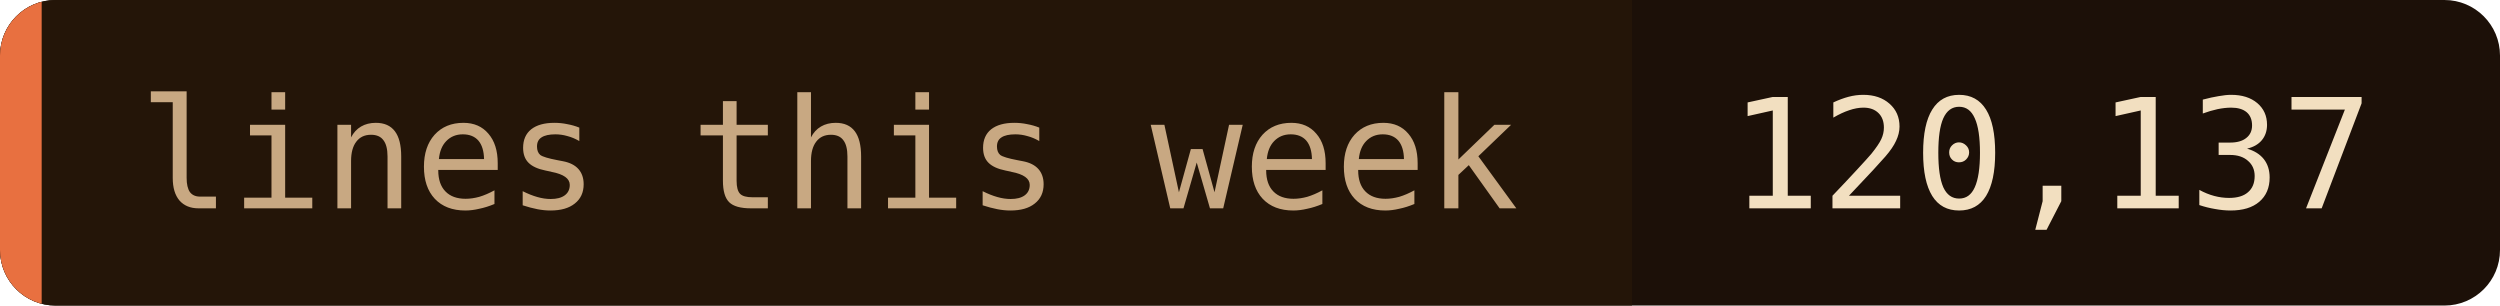
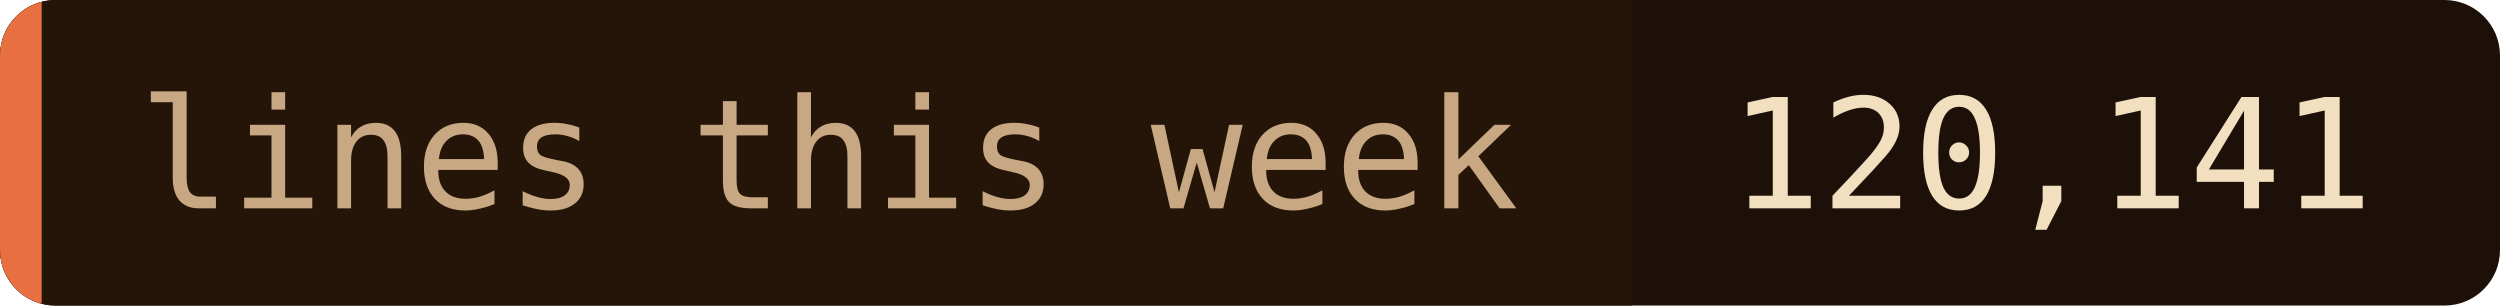
- <svg xmlns="http://www.w3.org/2000/svg" width="180" height="22" role="img" aria-label="lines this week: 120,137">
+ <svg xmlns="http://www.w3.org/2000/svg" width="180" height="22" role="img" aria-label="lines this week: 120,141">
  <clipPath id="c">
    <rect width="180" height="22" rx="4" />
  </clipPath>
  <g clip-path="url(#c)">
    <rect width="180" height="22" fill="#1c1008" />
    <rect width="117.5" height="22" fill="#241508" />
    <rect width="3" height="22" fill="#e87040" />
  </g>
  <g font-family="'JetBrains Mono', 'Fira Code', ui-monospace, SFMono-Regular, Menlo, monospace" font-size="11">
    <text x="10" y="15" fill="#c8a882">lines this week</text>
-     <text x="124.5" y="15" fill="#f2dfc0">120,137</text>
+     <text x="124.5" y="15" fill="#f2dfc0">120,141</text>
  </g>
</svg>
